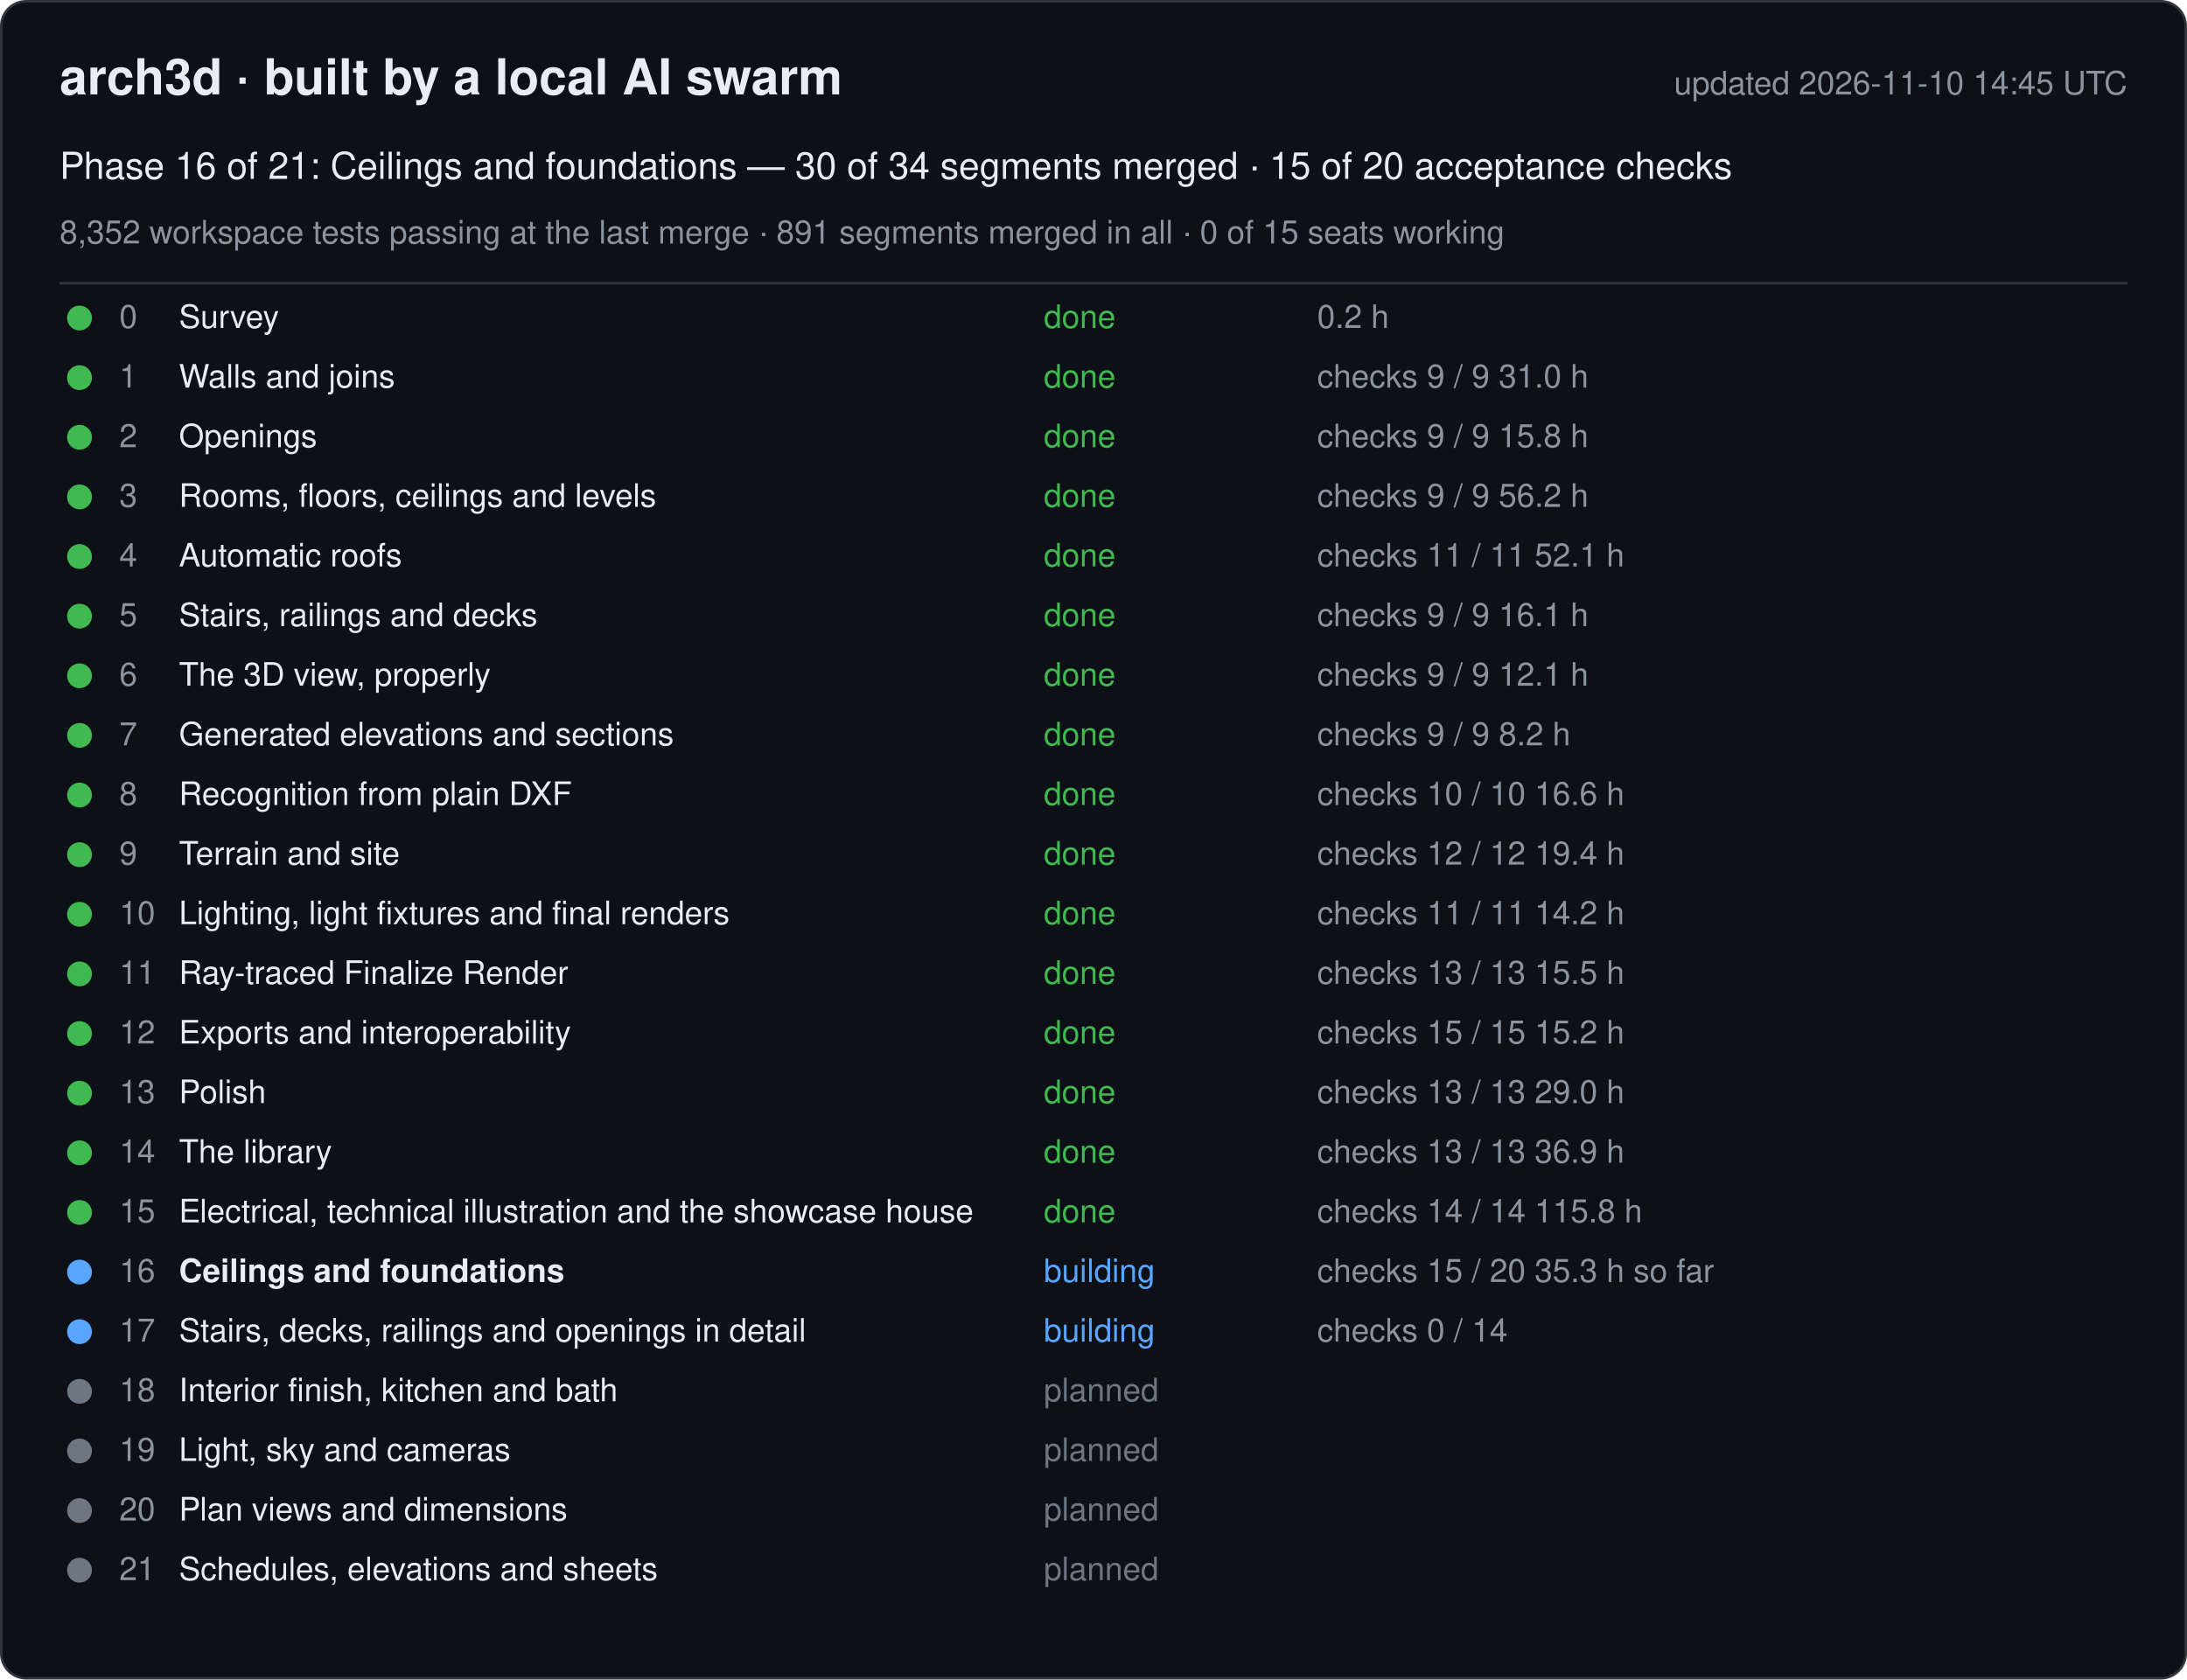
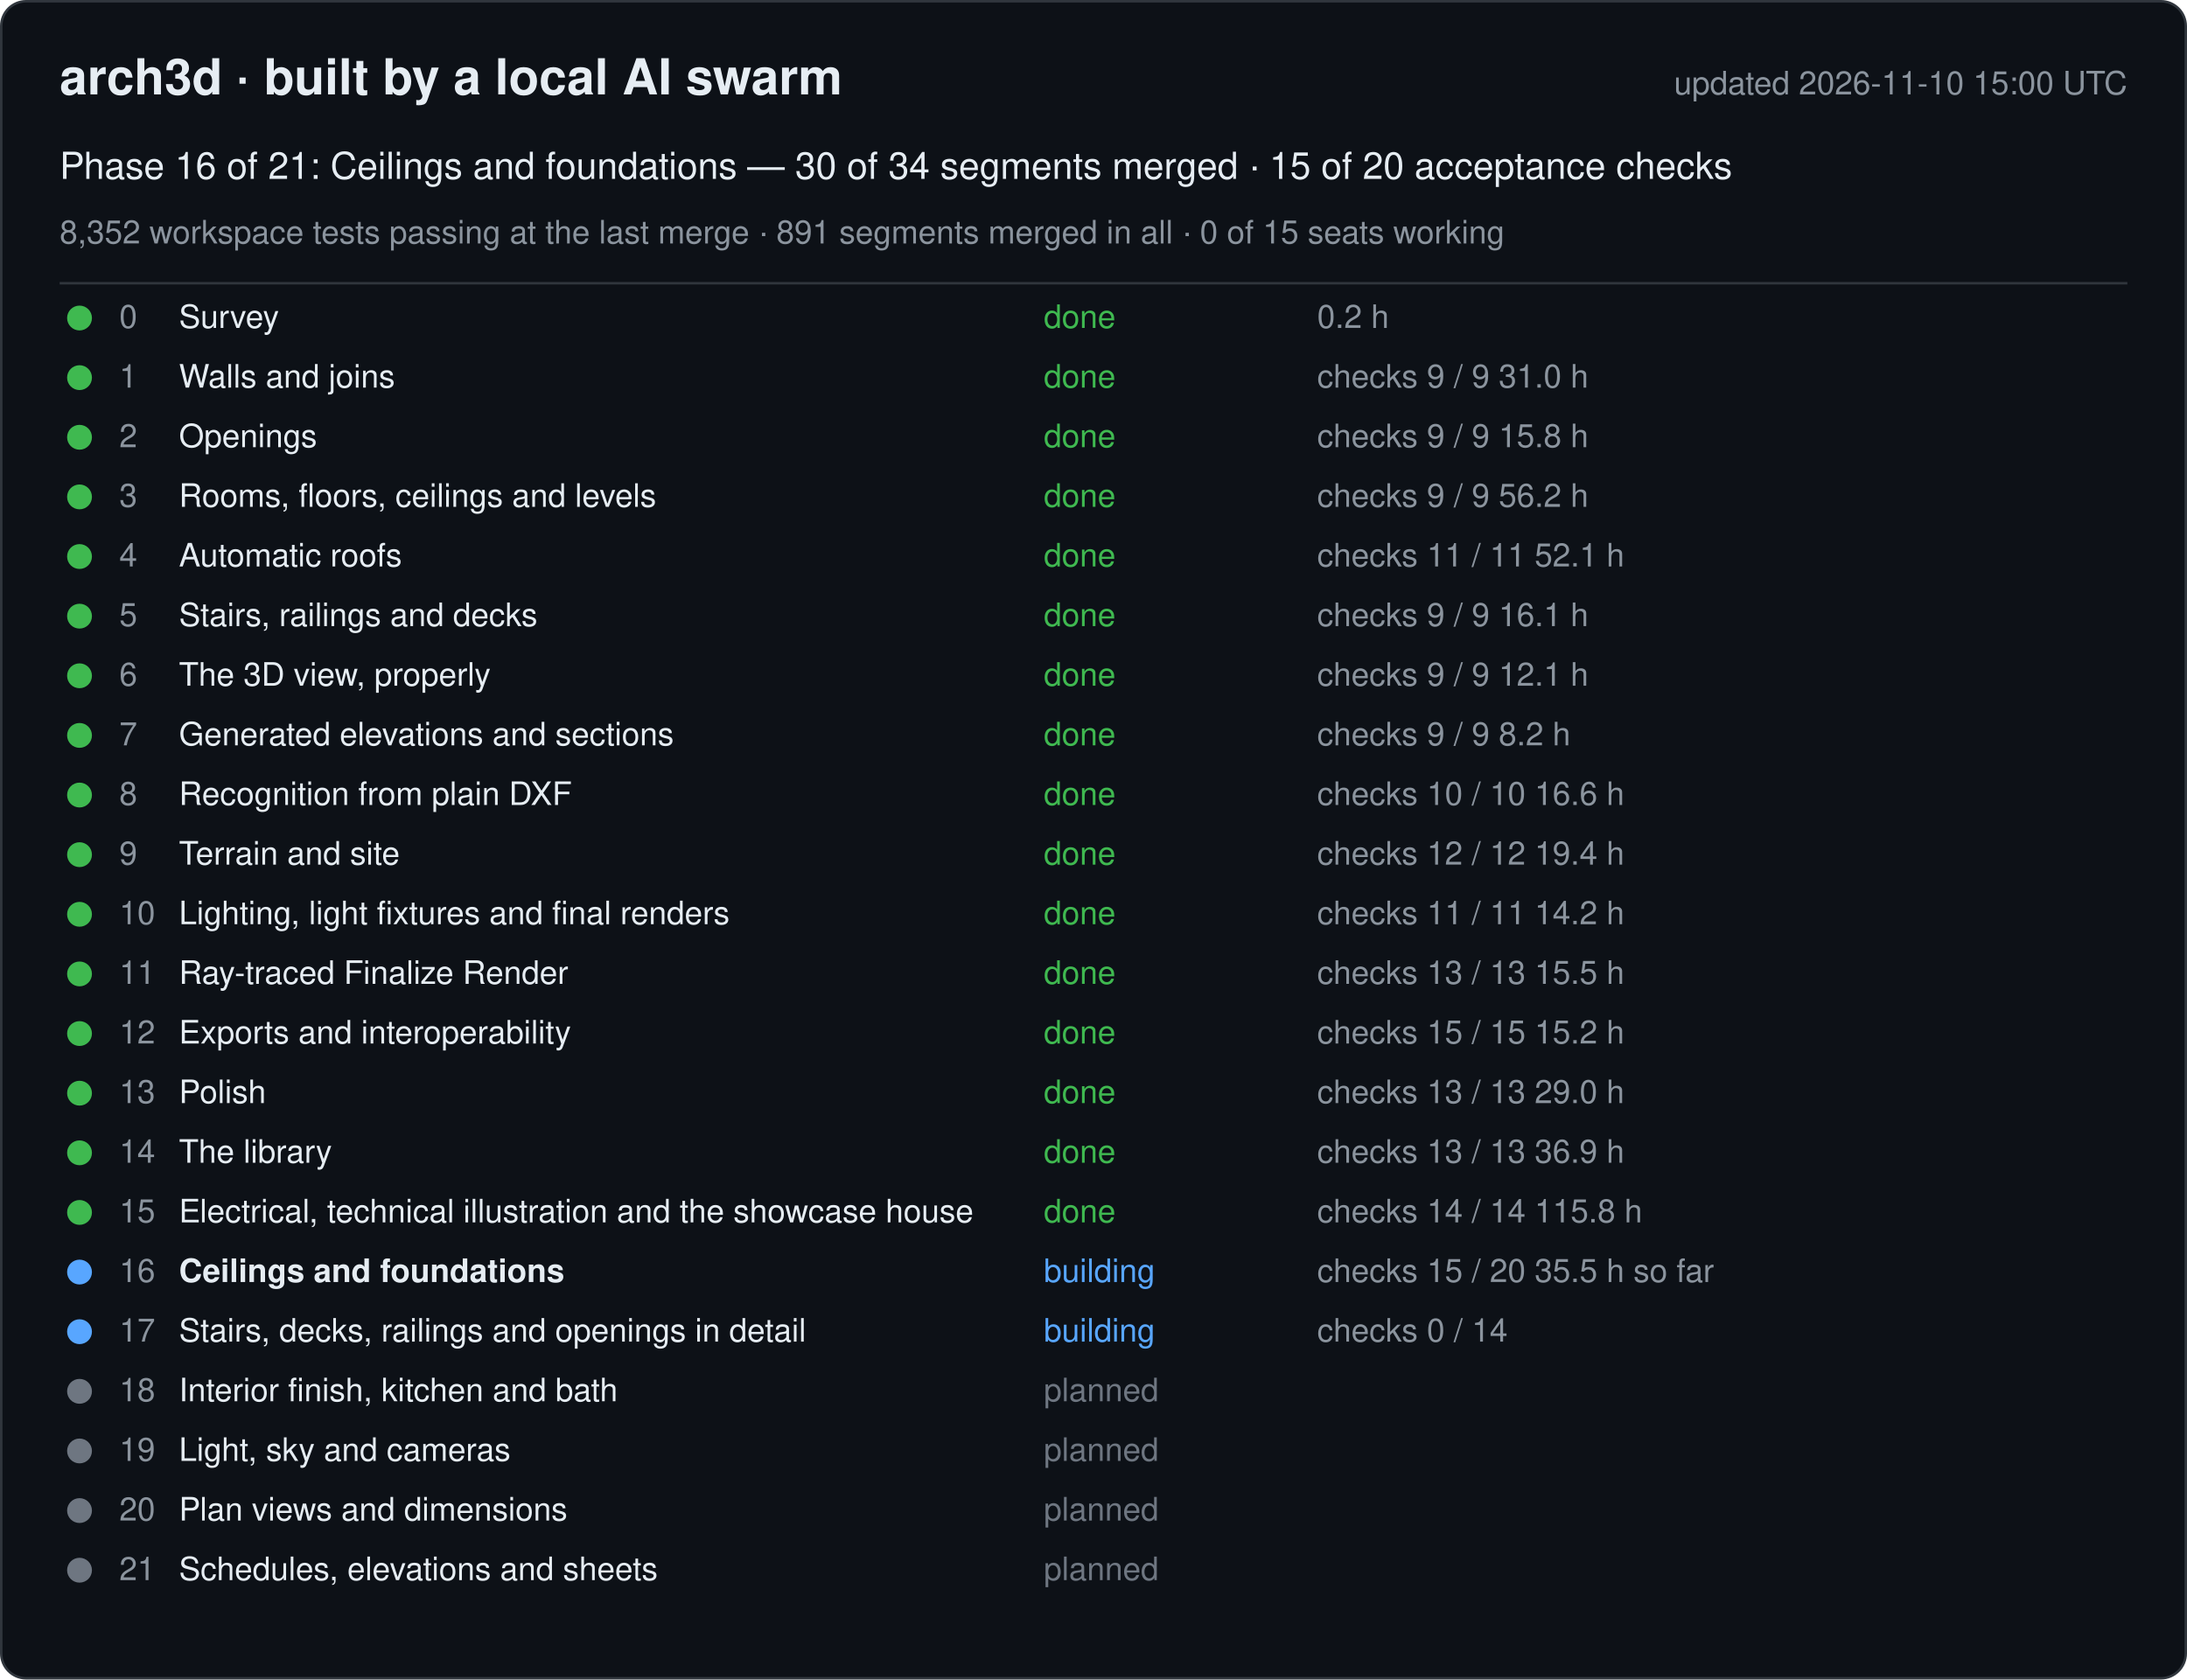
<svg xmlns="http://www.w3.org/2000/svg" width="880" height="676" viewBox="0 0 880 676" font-family="-apple-system, Segoe UI, Helvetica, Arial, sans-serif">
  <rect x="0.5" y="0.5" width="879" height="675" rx="10" fill="#0d1117" stroke="#30363d" />
  <text x="24" y="38" font-size="20" font-weight="600" fill="#e6edf3">arch3d · built by a local AI swarm</text>
-   <text x="856" y="38" font-size="13" fill="#8b949e" text-anchor="end">updated 2026-11-10 14:45 UTC</text>
+   <text x="856" y="38" font-size="13" fill="#8b949e" text-anchor="end">updated 2026-11-10 15:00 UTC</text>
  <text x="24" y="72" font-size="15" fill="#e6edf3">Phase 16 of 21: Ceilings and foundations — 30 of 34 segments merged · 15 of 20 acceptance checks</text>
  <text x="24" y="98" font-size="13" fill="#8b949e">8,352 workspace tests passing at the last merge · 891 segments merged in all · 0 of 15 seats working</text>
  <line x1="24" y1="114" x2="856" y2="114" stroke="#30363d" />
  <g data-phase="0">
    <circle cx="32" cy="128" r="5" fill="#3fb950" />
    <text x="48" y="132" font-size="13" fill="#8b949e">0</text>
    <text x="72" y="132" font-size="13" fill="#e6edf3">Survey</text>
    <text x="420" y="132" font-size="13" fill="#3fb950">done</text>
    <text x="530" y="132" font-size="13" fill="#8b949e">0.2 h</text>
  </g>
  <g data-phase="1">
    <circle cx="32" cy="152" r="5" fill="#3fb950" />
    <text x="48" y="156" font-size="13" fill="#8b949e">1</text>
    <text x="72" y="156" font-size="13" fill="#e6edf3">Walls and joins</text>
    <text x="420" y="156" font-size="13" fill="#3fb950">done</text>
    <text x="530" y="156" font-size="13" fill="#8b949e">checks 9 / 9   31.0 h</text>
  </g>
  <g data-phase="2">
    <circle cx="32" cy="176" r="5" fill="#3fb950" />
    <text x="48" y="180" font-size="13" fill="#8b949e">2</text>
    <text x="72" y="180" font-size="13" fill="#e6edf3">Openings</text>
    <text x="420" y="180" font-size="13" fill="#3fb950">done</text>
    <text x="530" y="180" font-size="13" fill="#8b949e">checks 9 / 9   15.8 h</text>
  </g>
  <g data-phase="3">
    <circle cx="32" cy="200" r="5" fill="#3fb950" />
    <text x="48" y="204" font-size="13" fill="#8b949e">3</text>
    <text x="72" y="204" font-size="13" fill="#e6edf3">Rooms, floors, ceilings and levels</text>
    <text x="420" y="204" font-size="13" fill="#3fb950">done</text>
    <text x="530" y="204" font-size="13" fill="#8b949e">checks 9 / 9   56.2 h</text>
  </g>
  <g data-phase="4">
    <circle cx="32" cy="224" r="5" fill="#3fb950" />
    <text x="48" y="228" font-size="13" fill="#8b949e">4</text>
    <text x="72" y="228" font-size="13" fill="#e6edf3">Automatic roofs</text>
    <text x="420" y="228" font-size="13" fill="#3fb950">done</text>
    <text x="530" y="228" font-size="13" fill="#8b949e">checks 11 / 11   52.1 h</text>
  </g>
  <g data-phase="5">
    <circle cx="32" cy="248" r="5" fill="#3fb950" />
    <text x="48" y="252" font-size="13" fill="#8b949e">5</text>
    <text x="72" y="252" font-size="13" fill="#e6edf3">Stairs, railings and decks</text>
    <text x="420" y="252" font-size="13" fill="#3fb950">done</text>
    <text x="530" y="252" font-size="13" fill="#8b949e">checks 9 / 9   16.1 h</text>
  </g>
  <g data-phase="6">
    <circle cx="32" cy="272" r="5" fill="#3fb950" />
    <text x="48" y="276" font-size="13" fill="#8b949e">6</text>
    <text x="72" y="276" font-size="13" fill="#e6edf3">The 3D view, properly</text>
    <text x="420" y="276" font-size="13" fill="#3fb950">done</text>
    <text x="530" y="276" font-size="13" fill="#8b949e">checks 9 / 9   12.1 h</text>
  </g>
  <g data-phase="7">
    <circle cx="32" cy="296" r="5" fill="#3fb950" />
    <text x="48" y="300" font-size="13" fill="#8b949e">7</text>
    <text x="72" y="300" font-size="13" fill="#e6edf3">Generated elevations and sections</text>
    <text x="420" y="300" font-size="13" fill="#3fb950">done</text>
    <text x="530" y="300" font-size="13" fill="#8b949e">checks 9 / 9   8.2 h</text>
  </g>
  <g data-phase="8">
    <circle cx="32" cy="320" r="5" fill="#3fb950" />
    <text x="48" y="324" font-size="13" fill="#8b949e">8</text>
    <text x="72" y="324" font-size="13" fill="#e6edf3">Recognition from plain DXF</text>
    <text x="420" y="324" font-size="13" fill="#3fb950">done</text>
    <text x="530" y="324" font-size="13" fill="#8b949e">checks 10 / 10   16.6 h</text>
  </g>
  <g data-phase="9">
    <circle cx="32" cy="344" r="5" fill="#3fb950" />
    <text x="48" y="348" font-size="13" fill="#8b949e">9</text>
    <text x="72" y="348" font-size="13" fill="#e6edf3">Terrain and site</text>
    <text x="420" y="348" font-size="13" fill="#3fb950">done</text>
    <text x="530" y="348" font-size="13" fill="#8b949e">checks 12 / 12   19.4 h</text>
  </g>
  <g data-phase="10">
    <circle cx="32" cy="368" r="5" fill="#3fb950" />
    <text x="48" y="372" font-size="13" fill="#8b949e">10</text>
    <text x="72" y="372" font-size="13" fill="#e6edf3">Lighting, light fixtures and final renders</text>
    <text x="420" y="372" font-size="13" fill="#3fb950">done</text>
    <text x="530" y="372" font-size="13" fill="#8b949e">checks 11 / 11   14.2 h</text>
  </g>
  <g data-phase="11">
    <circle cx="32" cy="392" r="5" fill="#3fb950" />
    <text x="48" y="396" font-size="13" fill="#8b949e">11</text>
    <text x="72" y="396" font-size="13" fill="#e6edf3">Ray-traced Finalize Render</text>
    <text x="420" y="396" font-size="13" fill="#3fb950">done</text>
    <text x="530" y="396" font-size="13" fill="#8b949e">checks 13 / 13   15.5 h</text>
  </g>
  <g data-phase="12">
    <circle cx="32" cy="416" r="5" fill="#3fb950" />
    <text x="48" y="420" font-size="13" fill="#8b949e">12</text>
    <text x="72" y="420" font-size="13" fill="#e6edf3">Exports and interoperability</text>
    <text x="420" y="420" font-size="13" fill="#3fb950">done</text>
    <text x="530" y="420" font-size="13" fill="#8b949e">checks 15 / 15   15.2 h</text>
  </g>
  <g data-phase="13">
    <circle cx="32" cy="440" r="5" fill="#3fb950" />
    <text x="48" y="444" font-size="13" fill="#8b949e">13</text>
    <text x="72" y="444" font-size="13" fill="#e6edf3">Polish</text>
    <text x="420" y="444" font-size="13" fill="#3fb950">done</text>
    <text x="530" y="444" font-size="13" fill="#8b949e">checks 13 / 13   29.0 h</text>
  </g>
  <g data-phase="14">
    <circle cx="32" cy="464" r="5" fill="#3fb950" />
    <text x="48" y="468" font-size="13" fill="#8b949e">14</text>
    <text x="72" y="468" font-size="13" fill="#e6edf3">The library</text>
    <text x="420" y="468" font-size="13" fill="#3fb950">done</text>
    <text x="530" y="468" font-size="13" fill="#8b949e">checks 13 / 13   36.9 h</text>
  </g>
  <g data-phase="15">
    <circle cx="32" cy="488" r="5" fill="#3fb950" />
    <text x="48" y="492" font-size="13" fill="#8b949e">15</text>
    <text x="72" y="492" font-size="13" fill="#e6edf3">Electrical, technical illustration and the showcase house</text>
    <text x="420" y="492" font-size="13" fill="#3fb950">done</text>
    <text x="530" y="492" font-size="13" fill="#8b949e">checks 14 / 14   115.8 h</text>
  </g>
  <g data-phase="16">
    <circle cx="32" cy="512" r="5" fill="#58a6ff" />
    <text x="48" y="516" font-size="13" fill="#8b949e">16</text>
    <text x="72" y="516" font-size="13" fill="#e6edf3" font-weight="600">Ceilings and foundations</text>
    <text x="420" y="516" font-size="13" fill="#58a6ff">building</text>
-     <text x="530" y="516" font-size="13" fill="#8b949e">checks 15 / 20   35.3 h so far</text>
+     <text x="530" y="516" font-size="13" fill="#8b949e">checks 15 / 20   35.5 h so far</text>
  </g>
  <g data-phase="17">
    <circle cx="32" cy="536" r="5" fill="#58a6ff" />
    <text x="48" y="540" font-size="13" fill="#8b949e">17</text>
    <text x="72" y="540" font-size="13" fill="#e6edf3">Stairs, decks, railings and openings in detail</text>
    <text x="420" y="540" font-size="13" fill="#58a6ff">building</text>
    <text x="530" y="540" font-size="13" fill="#8b949e">checks 0 / 14</text>
  </g>
  <g data-phase="18">
    <circle cx="32" cy="560" r="5" fill="#6e7681" />
    <text x="48" y="564" font-size="13" fill="#8b949e">18</text>
    <text x="72" y="564" font-size="13" fill="#e6edf3">Interior finish, kitchen and bath</text>
    <text x="420" y="564" font-size="13" fill="#6e7681">planned</text>
    <text x="530" y="564" font-size="13" fill="#8b949e" />
  </g>
  <g data-phase="19">
    <circle cx="32" cy="584" r="5" fill="#6e7681" />
    <text x="48" y="588" font-size="13" fill="#8b949e">19</text>
    <text x="72" y="588" font-size="13" fill="#e6edf3">Light, sky and cameras</text>
    <text x="420" y="588" font-size="13" fill="#6e7681">planned</text>
    <text x="530" y="588" font-size="13" fill="#8b949e" />
  </g>
  <g data-phase="20">
    <circle cx="32" cy="608" r="5" fill="#6e7681" />
    <text x="48" y="612" font-size="13" fill="#8b949e">20</text>
    <text x="72" y="612" font-size="13" fill="#e6edf3">Plan views and dimensions</text>
    <text x="420" y="612" font-size="13" fill="#6e7681">planned</text>
    <text x="530" y="612" font-size="13" fill="#8b949e" />
  </g>
  <g data-phase="21">
    <circle cx="32" cy="632" r="5" fill="#6e7681" />
    <text x="48" y="636" font-size="13" fill="#8b949e">21</text>
    <text x="72" y="636" font-size="13" fill="#e6edf3">Schedules, elevations and sheets</text>
    <text x="420" y="636" font-size="13" fill="#6e7681">planned</text>
    <text x="530" y="636" font-size="13" fill="#8b949e" />
  </g>
</svg>
